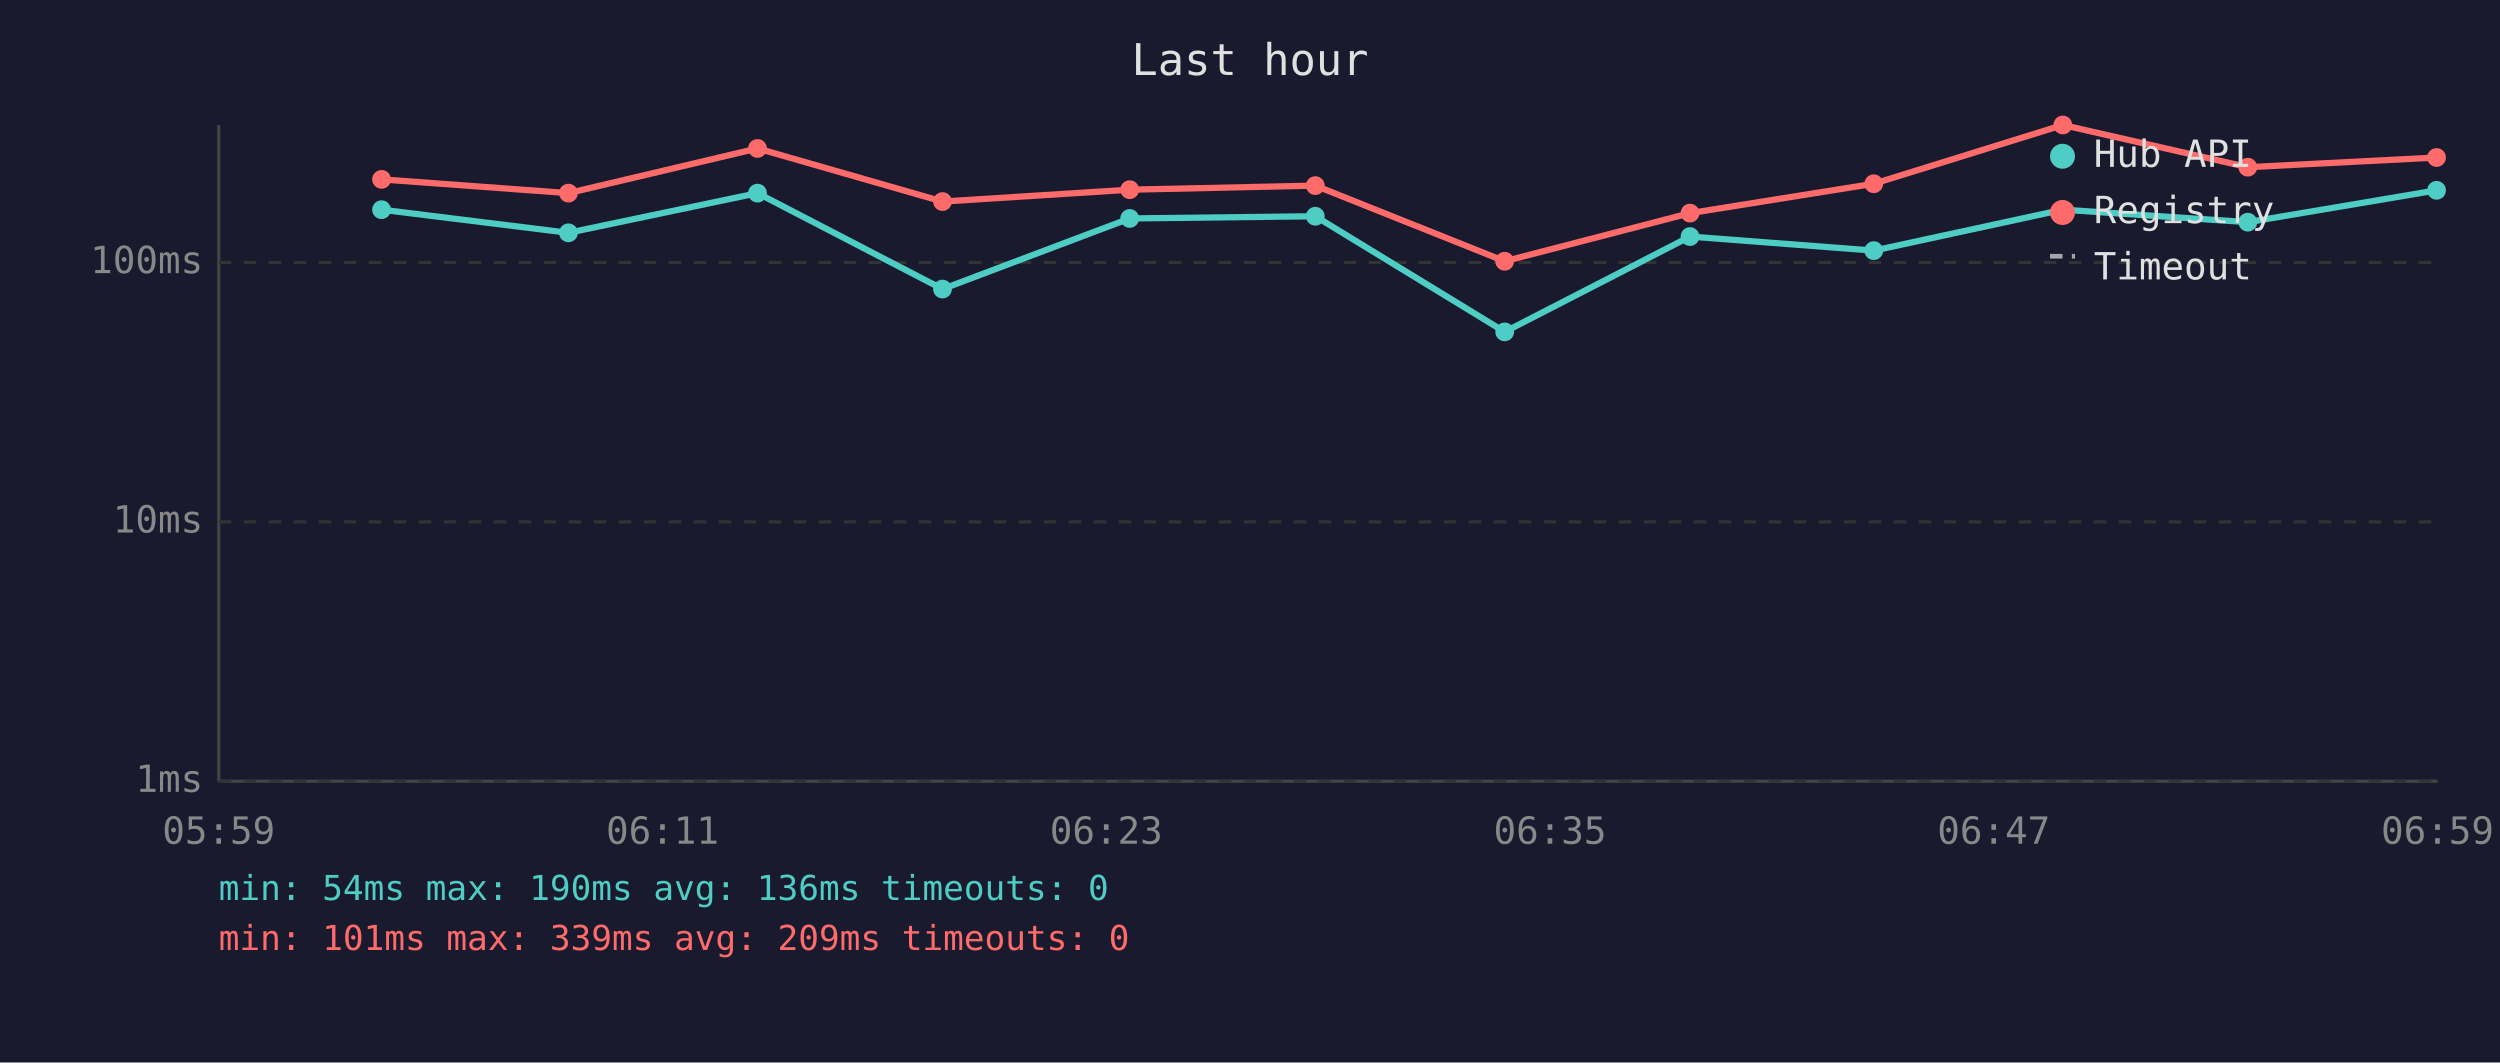
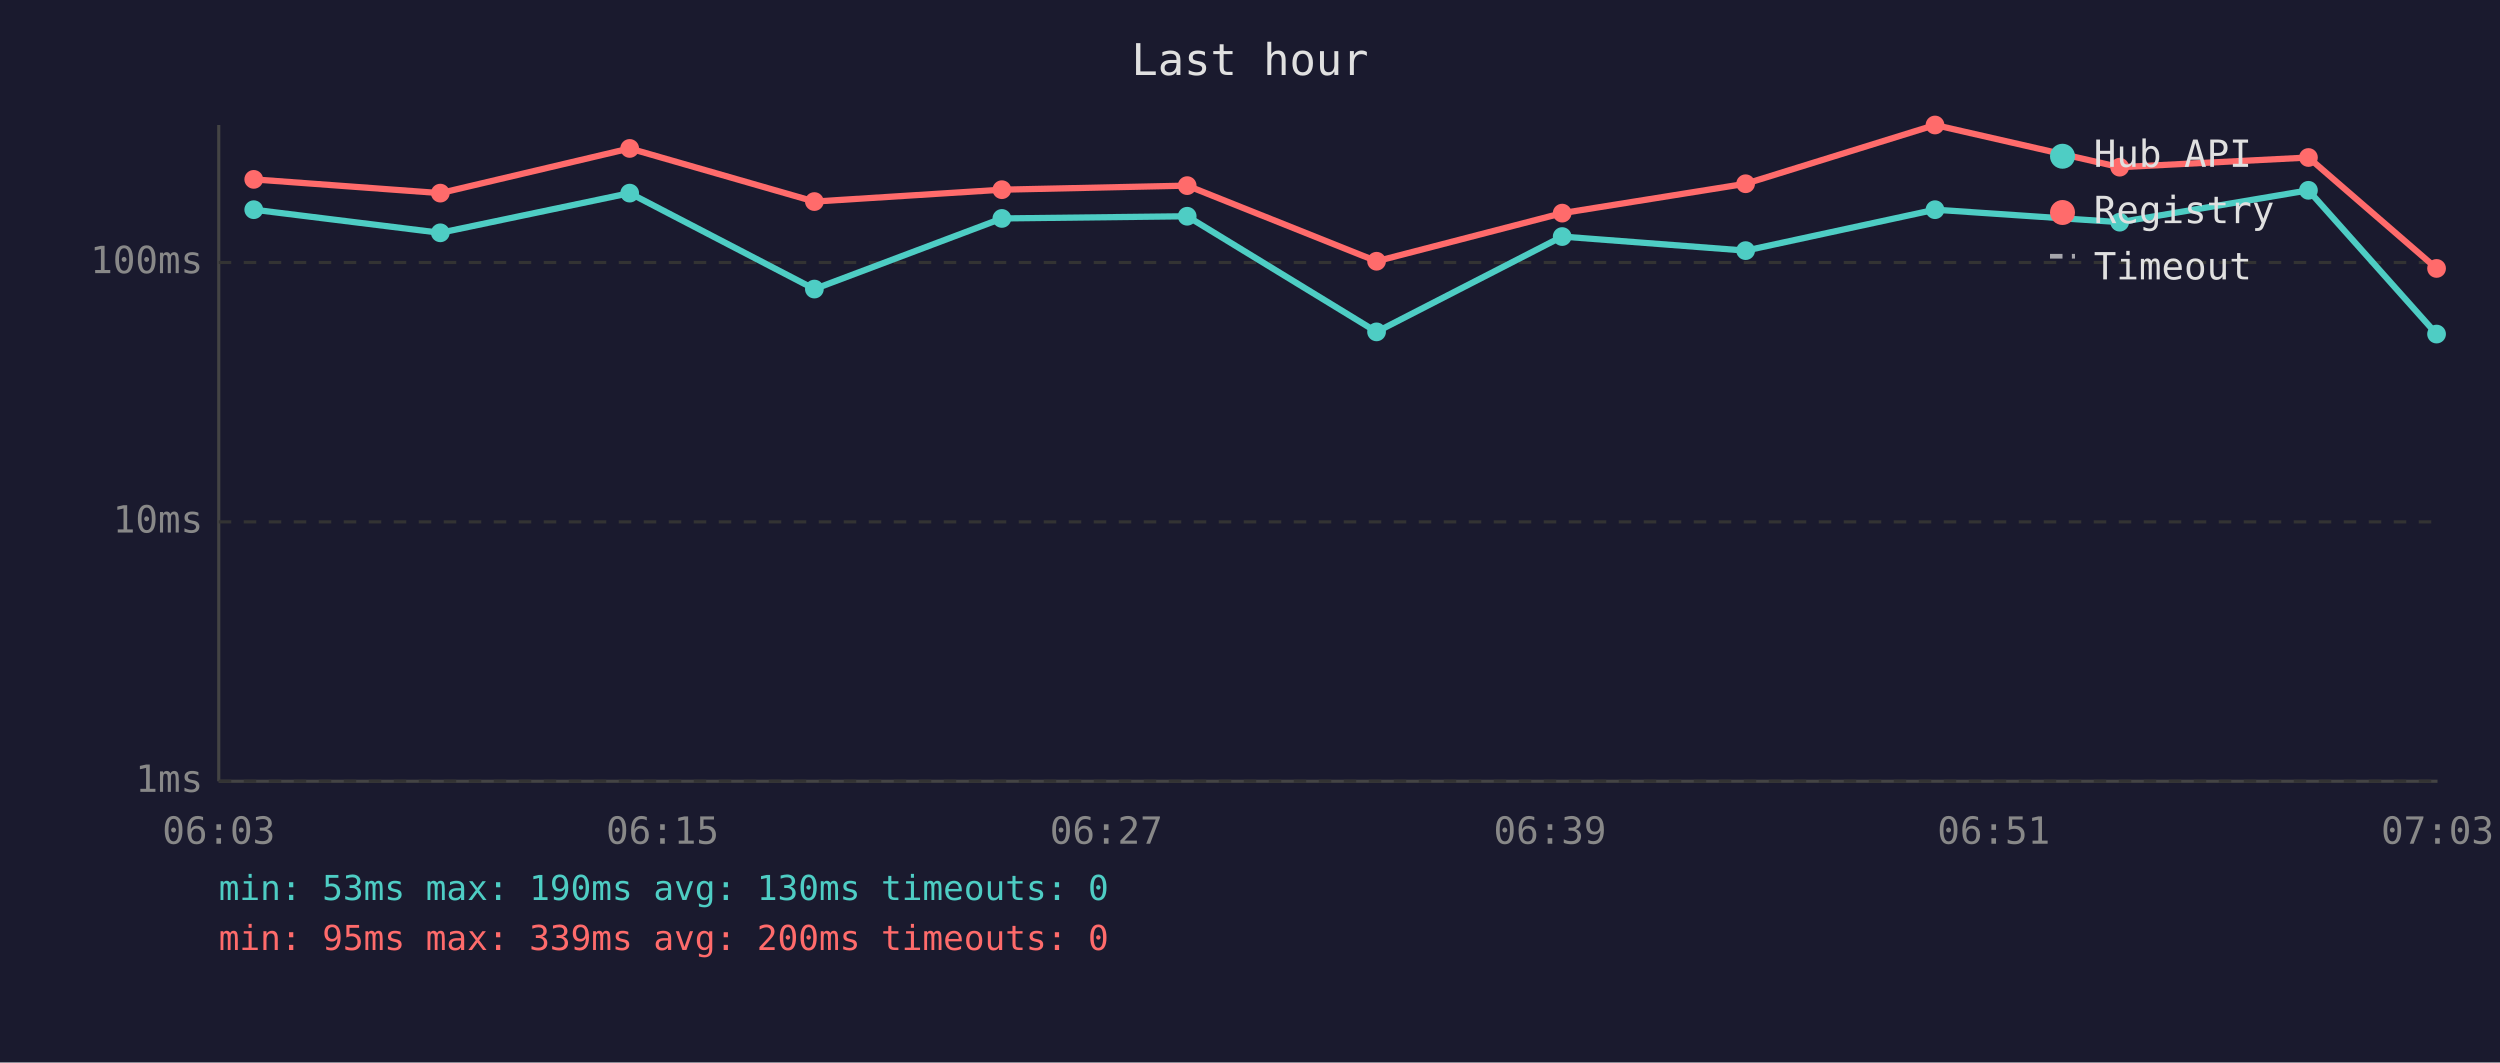
<svg xmlns="http://www.w3.org/2000/svg" viewBox="0 0 800 340" font-family="monospace" font-size="12">
  <rect width="800" height="340" fill="#1a1a2e" />
  <text x="400" y="24" fill="#e0e0e0" font-size="14" text-anchor="middle">Last hour</text>
  <line x1="70" y1="40" x2="70" y2="250" stroke="#444" stroke-width="1" />
  <line x1="70" y1="250" x2="780" y2="250" stroke="#444" stroke-width="1" />
  <line x1="70" y1="250" x2="780" y2="250" stroke="#333" stroke-width="1" stroke-dasharray="4" />
  <text x="65" y="250" fill="#888" text-anchor="end" dominant-baseline="middle">1ms</text>
  <line x1="70" y1="167" x2="780" y2="167" stroke="#333" stroke-width="1" stroke-dasharray="4" />
  <text x="65" y="167" fill="#888" text-anchor="end" dominant-baseline="middle">10ms</text>
  <line x1="70" y1="84" x2="780" y2="84" stroke="#333" stroke-width="1" stroke-dasharray="4" />
  <text x="65" y="84" fill="#888" text-anchor="end" dominant-baseline="middle">100ms</text>
-   <text x="70" y="270" fill="#888" text-anchor="middle">05:59</text>
-   <text x="212" y="270" fill="#888" text-anchor="middle">06:11</text>
-   <text x="354" y="270" fill="#888" text-anchor="middle">06:23</text>
-   <text x="496" y="270" fill="#888" text-anchor="middle">06:35</text>
-   <text x="638" y="270" fill="#888" text-anchor="middle">06:47</text>
-   <text x="780" y="270" fill="#888" text-anchor="middle">06:59</text>
-   <polyline points="122.1,67.1 181.9,74.5 242.4,61.8 301.6,92.5 361.5,69.9 420.9,69.2 481.5,106.2 540.8,75.7 599.6,80.2 660.1,67.1 719.3,71.1 779.7,60.9" fill="none" stroke="#4ecdc4" stroke-width="2" opacity="1" />
-   <circle cx="122.1" cy="67.1" r="3" fill="#4ecdc4" />
-   <circle cx="181.9" cy="74.5" r="3" fill="#4ecdc4" />
-   <circle cx="242.4" cy="61.8" r="3" fill="#4ecdc4" />
-   <circle cx="301.6" cy="92.5" r="3" fill="#4ecdc4" />
-   <circle cx="361.5" cy="69.9" r="3" fill="#4ecdc4" />
-   <circle cx="420.9" cy="69.2" r="3" fill="#4ecdc4" />
-   <circle cx="481.5" cy="106.2" r="3" fill="#4ecdc4" />
-   <circle cx="540.8" cy="75.7" r="3" fill="#4ecdc4" />
-   <circle cx="599.6" cy="80.2" r="3" fill="#4ecdc4" />
-   <circle cx="660.1" cy="67.1" r="3" fill="#4ecdc4" />
-   <circle cx="719.3" cy="71.1" r="3" fill="#4ecdc4" />
-   <circle cx="779.7" cy="60.9" r="3" fill="#4ecdc4" />
-   <polyline points="122.1,57.4 181.9,61.8 242.4,47.5 301.6,64.5 361.5,60.7 420.9,59.4 481.5,83.6 540.8,68.2 599.6,58.8 660.1,40.0 719.3,53.5 779.7,50.4" fill="none" stroke="#ff6b6b" stroke-width="2" opacity="1" />
-   <circle cx="122.1" cy="57.4" r="3" fill="#ff6b6b" />
-   <circle cx="181.9" cy="61.8" r="3" fill="#ff6b6b" />
-   <circle cx="242.4" cy="47.5" r="3" fill="#ff6b6b" />
-   <circle cx="301.6" cy="64.5" r="3" fill="#ff6b6b" />
-   <circle cx="361.5" cy="60.7" r="3" fill="#ff6b6b" />
-   <circle cx="420.9" cy="59.4" r="3" fill="#ff6b6b" />
-   <circle cx="481.5" cy="83.6" r="3" fill="#ff6b6b" />
-   <circle cx="540.8" cy="68.2" r="3" fill="#ff6b6b" />
-   <circle cx="599.6" cy="58.8" r="3" fill="#ff6b6b" />
-   <circle cx="660.1" cy="40.0" r="3" fill="#ff6b6b" />
-   <circle cx="719.3" cy="53.5" r="3" fill="#ff6b6b" />
-   <circle cx="779.7" cy="50.4" r="3" fill="#ff6b6b" />
+   <text x="70" y="270" fill="#888" text-anchor="middle">06:03</text>
+   <text x="212" y="270" fill="#888" text-anchor="middle">06:15</text>
+   <text x="354" y="270" fill="#888" text-anchor="middle">06:27</text>
+   <text x="496" y="270" fill="#888" text-anchor="middle">06:39</text>
+   <text x="638" y="270" fill="#888" text-anchor="middle">06:51</text>
+   <text x="780" y="270" fill="#888" text-anchor="middle">07:03</text>
+   <polyline points="81.2,67.1 140.9,74.5 201.5,61.8 260.6,92.5 320.6,69.9 379.9,69.2 440.5,106.2 499.9,75.7 558.6,80.2 619.2,67.1 678.3,71.1 738.7,60.9 779.7,106.9" fill="none" stroke="#4ecdc4" stroke-width="2" opacity="1" />
+   <circle cx="81.2" cy="67.1" r="3" fill="#4ecdc4" />
+   <circle cx="140.9" cy="74.5" r="3" fill="#4ecdc4" />
+   <circle cx="201.5" cy="61.8" r="3" fill="#4ecdc4" />
+   <circle cx="260.6" cy="92.5" r="3" fill="#4ecdc4" />
+   <circle cx="320.6" cy="69.9" r="3" fill="#4ecdc4" />
+   <circle cx="379.9" cy="69.2" r="3" fill="#4ecdc4" />
+   <circle cx="440.5" cy="106.2" r="3" fill="#4ecdc4" />
+   <circle cx="499.9" cy="75.7" r="3" fill="#4ecdc4" />
+   <circle cx="558.6" cy="80.2" r="3" fill="#4ecdc4" />
+   <circle cx="619.2" cy="67.1" r="3" fill="#4ecdc4" />
+   <circle cx="678.3" cy="71.1" r="3" fill="#4ecdc4" />
+   <circle cx="738.7" cy="60.9" r="3" fill="#4ecdc4" />
+   <circle cx="779.7" cy="106.9" r="3" fill="#4ecdc4" />
+   <polyline points="81.2,57.4 140.9,61.8 201.5,47.5 260.6,64.5 320.6,60.7 379.9,59.4 440.5,83.6 499.9,68.2 558.6,58.8 619.2,40.0 678.3,53.5 738.7,50.4 779.7,85.9" fill="none" stroke="#ff6b6b" stroke-width="2" opacity="1" />
+   <circle cx="81.2" cy="57.4" r="3" fill="#ff6b6b" />
+   <circle cx="140.9" cy="61.8" r="3" fill="#ff6b6b" />
+   <circle cx="201.5" cy="47.5" r="3" fill="#ff6b6b" />
+   <circle cx="260.6" cy="64.5" r="3" fill="#ff6b6b" />
+   <circle cx="320.6" cy="60.7" r="3" fill="#ff6b6b" />
+   <circle cx="379.9" cy="59.4" r="3" fill="#ff6b6b" />
+   <circle cx="440.5" cy="83.6" r="3" fill="#ff6b6b" />
+   <circle cx="499.9" cy="68.2" r="3" fill="#ff6b6b" />
+   <circle cx="558.6" cy="58.8" r="3" fill="#ff6b6b" />
+   <circle cx="619.2" cy="40.0" r="3" fill="#ff6b6b" />
+   <circle cx="678.3" cy="53.5" r="3" fill="#ff6b6b" />
+   <circle cx="738.7" cy="50.4" r="3" fill="#ff6b6b" />
+   <circle cx="779.7" cy="85.9" r="3" fill="#ff6b6b" />
  <circle cx="660" cy="50" r="4" fill="#4ecdc4" />
  <text x="670" y="50" fill="#e0e0e0" dominant-baseline="middle">Hub API</text>
  <circle cx="660" cy="68" r="4" fill="#ff6b6b" />
  <text x="670" y="68" fill="#e0e0e0" dominant-baseline="middle">Registry</text>
  <line x1="656" y1="82" x2="664" y2="82" stroke="#e0e0e0" stroke-width="1.5" stroke-dasharray="4,3" opacity="0.7" />
  <text x="670" y="86" fill="#e0e0e0" dominant-baseline="middle">Timeout</text>
-   <text x="70" y="288" fill="#4ecdc4" font-size="11">min: 54ms  max: 190ms  avg: 136ms  timeouts: 0</text>
-   <text x="70" y="304" fill="#ff6b6b" font-size="11">min: 101ms  max: 339ms  avg: 209ms  timeouts: 0</text>
+   <text x="70" y="288" fill="#4ecdc4" font-size="11">min: 53ms  max: 190ms  avg: 130ms  timeouts: 0</text>
+   <text x="70" y="304" fill="#ff6b6b" font-size="11">min: 95ms  max: 339ms  avg: 200ms  timeouts: 0</text>
</svg>
